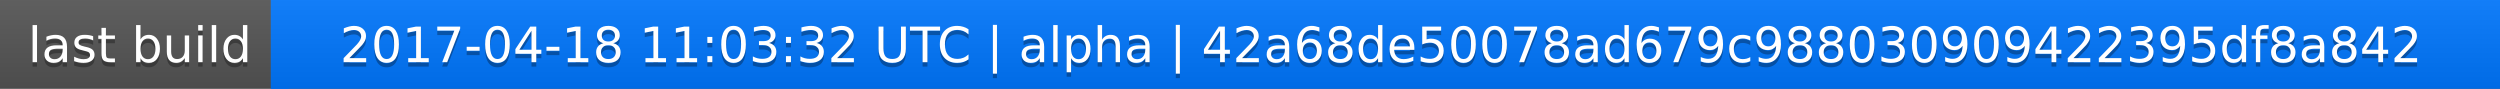
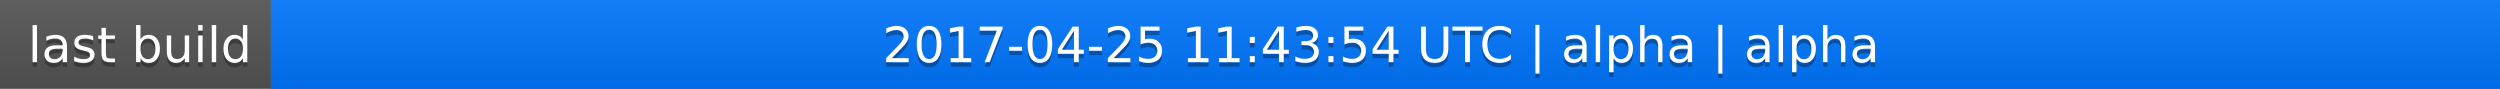
<svg xmlns="http://www.w3.org/2000/svg" width="563" height="20">
  <linearGradient id="a" x2="0" y2="100%">
    <stop offset="0" stop-color="#bbb" stop-opacity=".1" />
    <stop offset="1" stop-opacity=".1" />
  </linearGradient>
  <rect rx="0" width="563" height="20" fill="#555" />
  <rect rx="0" x="61" width="502" height="20" fill="#07f" />
  <path fill="#07f" d="M61 0h4v20h-4z" />
  <rect rx="0" width="563" height="20" fill="url(#a)" />
  <g fill="#fff" text-anchor="middle" font-family="DejaVu Sans,Verdana,Geneva,sans-serif" font-size="11">
    <text x="31.5" y="15" fill="#010101" fill-opacity=".3">last build</text>
    <text x="31.5" y="14">last build</text>
-     <text x="311" y="15" fill="#010101" fill-opacity=".3">2017-04-18 11:03:32 UTC | alpha | 42a68de50078ad679c988030909422395df8a842</text>
-     <text x="311" y="14">2017-04-18 11:03:32 UTC | alpha | 42a68de50078ad679c988030909422395df8a842</text>
+     <text x="311" y="15" fill="#010101" fill-opacity=".3">2017-04-25 11:43:54 UTC | alpha | alpha</text>
+     <text x="311" y="14">2017-04-25 11:43:54 UTC | alpha | alpha</text>
  </g>
</svg>
